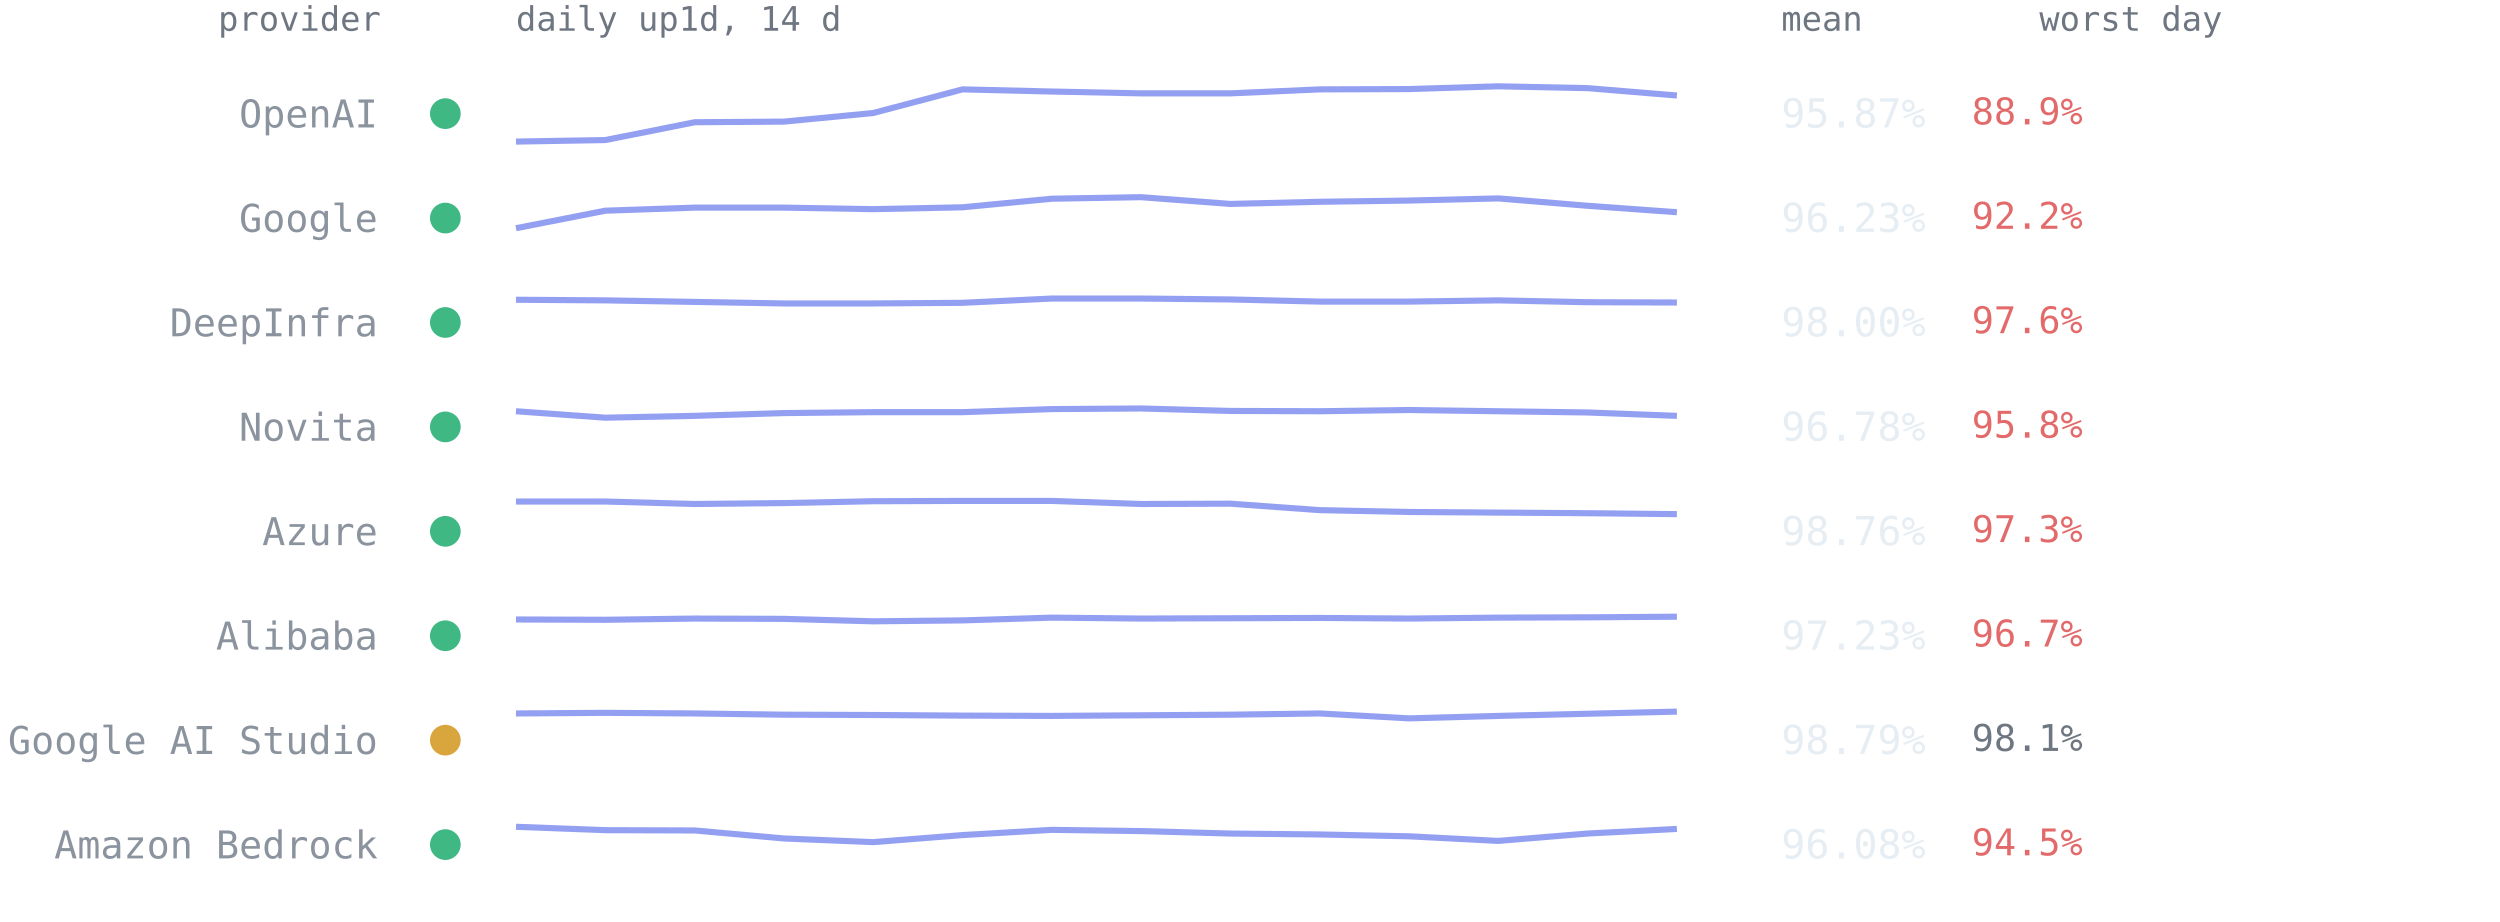
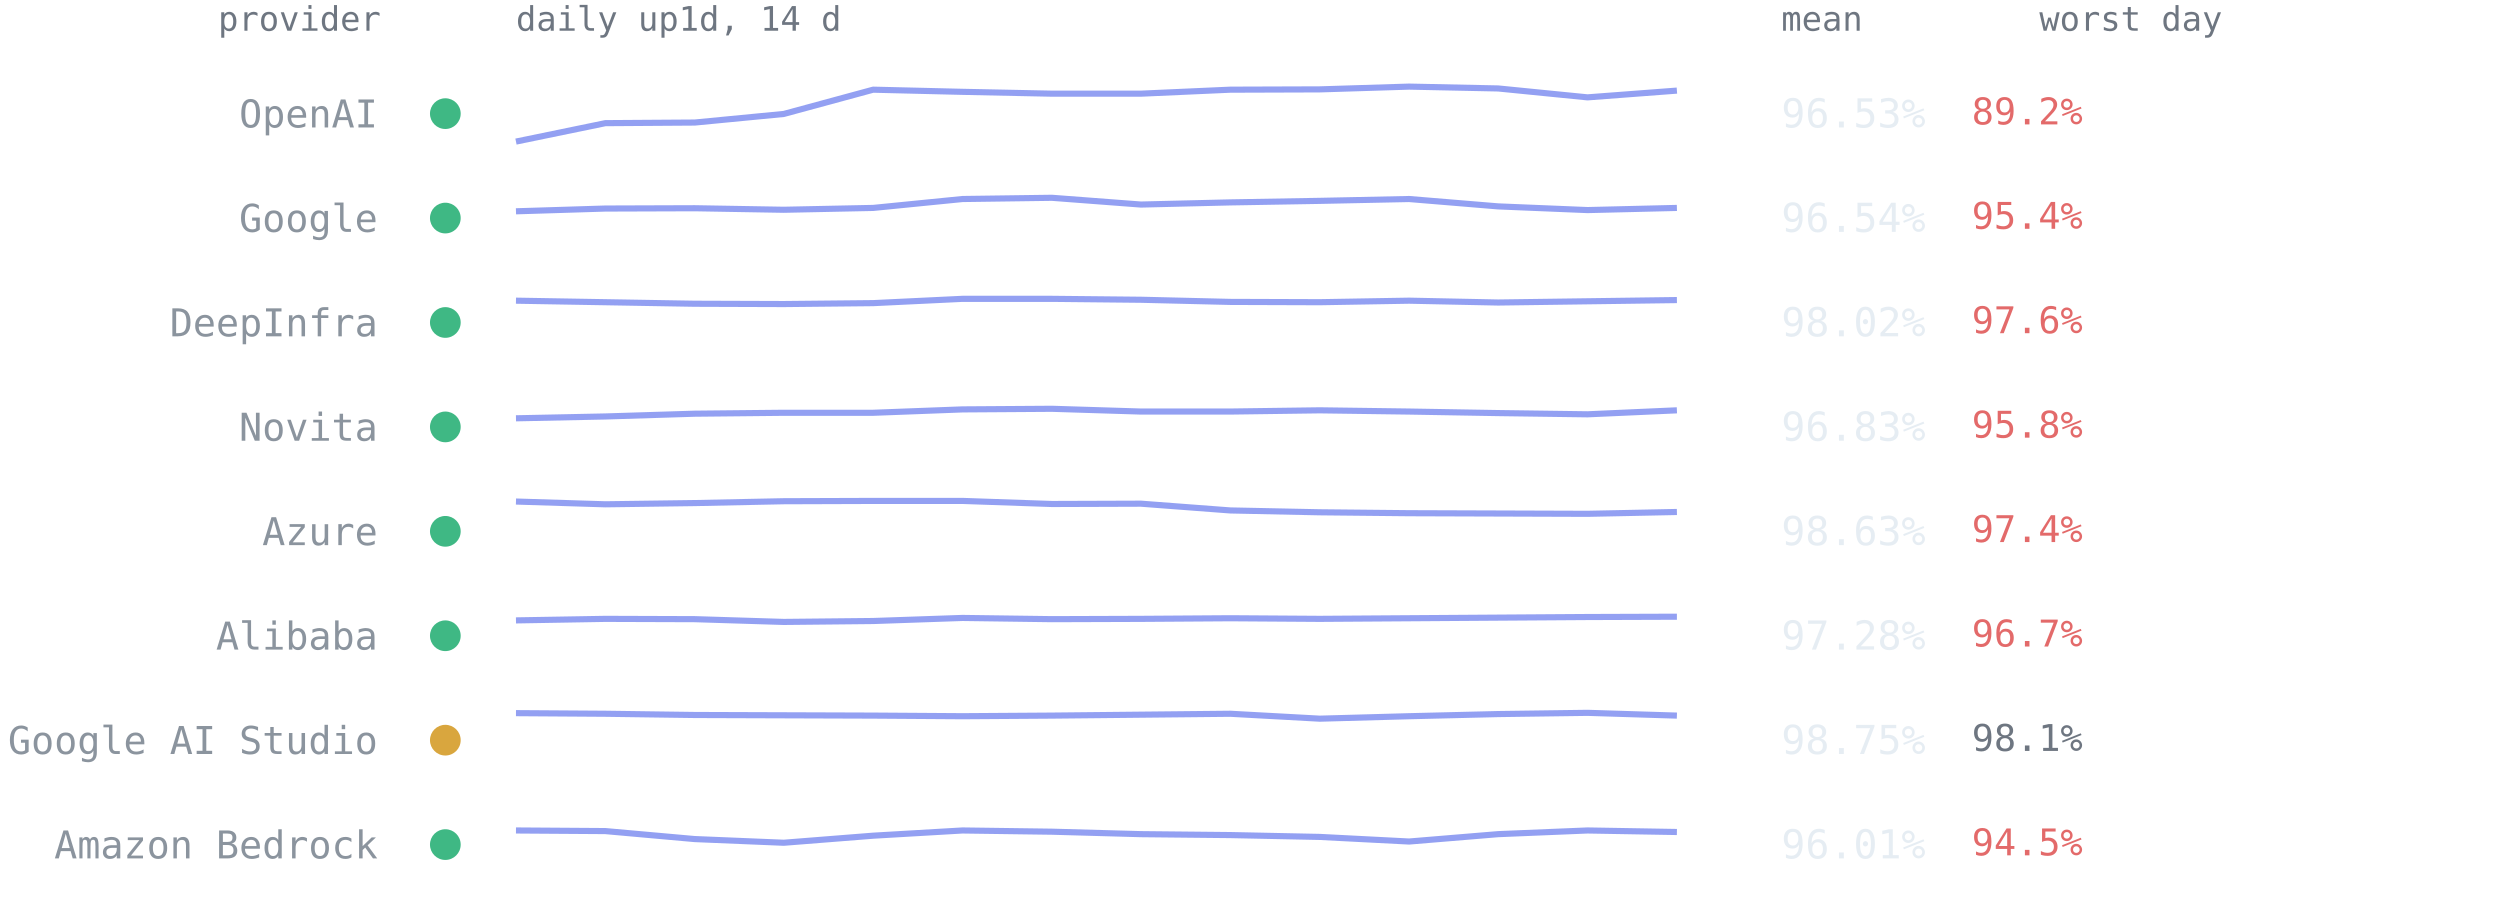
<svg xmlns="http://www.w3.org/2000/svg" viewBox="0 0 814 300" font-family="ui-monospace,SFMono-Regular,Menlo,Consolas,monospace" role="img" aria-label="Per-provider 14-day availability from up1d">
  <text x="124" y="10" text-anchor="end" style="font:11px ui-monospace,SFMono-Regular,Menlo,Consolas,monospace;fill:#6e7681">provider</text>
  <text x="168" y="10" style="font:11px ui-monospace,SFMono-Regular,Menlo,Consolas,monospace;fill:#6e7681">daily up1d, 14 d</text>
  <text x="580" y="10" style="font:11px ui-monospace,SFMono-Regular,Menlo,Consolas,monospace;fill:#6e7681">mean</text>
  <text x="664" y="10" style="font:11px ui-monospace,SFMono-Regular,Menlo,Consolas,monospace;fill:#6e7681">worst day</text>
  <circle cx="145" cy="37.0" r="5" fill="#3fb884" />
  <text x="123" y="41.5" text-anchor="end" style="font:12.5px ui-monospace,SFMono-Regular,Menlo,Consolas,monospace;fill:#8b949e">OpenAI</text>
-   <polyline points="168.0,46.1 197.1,45.6 226.2,39.8 255.2,39.6 284.3,36.8 313.4,29.1 342.5,29.8 371.5,30.4 400.6,30.4 429.7,29.1 458.8,29.0 487.8,28.1 516.9,28.7 546.0,31.1" fill="none" stroke="#93a0f2" stroke-width="2" stroke-linejoin="round" />
-   <text x="580" y="41.5" style="font:13px ui-monospace,SFMono-Regular,Menlo,Consolas,monospace;fill:#e6edf3">95.87%</text>
-   <text x="642" y="40.5" style="font:12px ui-monospace,SFMono-Regular,Menlo,Consolas,monospace;fill:#e36a6a">88.9%</text>
+   <polyline points="168.0,46.1 197.1,40.1 226.2,39.9 255.2,37.1 284.3,29.2 313.4,29.9 342.5,30.5 371.5,30.5 400.6,29.2 429.7,29.1 458.8,28.2 487.8,28.8 516.9,31.7 546.0,29.5" fill="none" stroke="#93a0f2" stroke-width="2" stroke-linejoin="round" />
+   <text x="580" y="41.5" style="font:13px ui-monospace,SFMono-Regular,Menlo,Consolas,monospace;fill:#e6edf3">96.53%</text>
+   <text x="642" y="40.5" style="font:12px ui-monospace,SFMono-Regular,Menlo,Consolas,monospace;fill:#e36a6a">89.2%</text>
  <circle cx="145" cy="71.0" r="5" fill="#3fb884" />
  <text x="123" y="75.5" text-anchor="end" style="font:12.5px ui-monospace,SFMono-Regular,Menlo,Consolas,monospace;fill:#8b949e">Google</text>
-   <polyline points="168.0,74.3 197.1,68.6 226.2,67.6 255.2,67.6 284.3,68.1 313.4,67.5 342.5,64.7 371.5,64.2 400.6,66.4 429.7,65.7 458.8,65.3 487.8,64.6 516.9,67.0 546.0,69.1" fill="none" stroke="#93a0f2" stroke-width="2" stroke-linejoin="round" />
-   <text x="580" y="75.5" style="font:13px ui-monospace,SFMono-Regular,Menlo,Consolas,monospace;fill:#e6edf3">96.23%</text>
-   <text x="642" y="74.5" style="font:12px ui-monospace,SFMono-Regular,Menlo,Consolas,monospace;fill:#e36a6a">92.2%</text>
+   <polyline points="168.0,68.8 197.1,67.9 226.2,67.8 255.2,68.3 284.3,67.7 313.4,64.8 342.5,64.4 371.5,66.6 400.6,65.9 429.7,65.4 458.8,64.8 487.8,67.2 516.9,68.4 546.0,67.7" fill="none" stroke="#93a0f2" stroke-width="2" stroke-linejoin="round" />
+   <text x="580" y="75.5" style="font:13px ui-monospace,SFMono-Regular,Menlo,Consolas,monospace;fill:#e6edf3">96.54%</text>
+   <text x="642" y="74.5" style="font:12px ui-monospace,SFMono-Regular,Menlo,Consolas,monospace;fill:#e36a6a">95.4%</text>
  <circle cx="145" cy="105.0" r="5" fill="#3fb884" />
  <text x="123" y="109.5" text-anchor="end" style="font:12.5px ui-monospace,SFMono-Regular,Menlo,Consolas,monospace;fill:#8b949e">DeepInfra</text>
-   <polyline points="168.0,97.6 197.1,97.8 226.2,98.3 255.2,98.8 284.3,98.8 313.4,98.6 342.5,97.2 371.5,97.2 400.6,97.5 429.7,98.2 458.8,98.2 487.8,97.8 516.9,98.4 546.0,98.5" fill="none" stroke="#93a0f2" stroke-width="2" stroke-linejoin="round" />
-   <text x="580" y="109.5" style="font:13px ui-monospace,SFMono-Regular,Menlo,Consolas,monospace;fill:#e6edf3">98.00%</text>
+   <polyline points="168.0,97.9 197.1,98.4 226.2,98.9 255.2,99.0 284.3,98.7 313.4,97.3 342.5,97.3 371.5,97.6 400.6,98.3 429.7,98.4 458.8,97.9 487.8,98.5 516.9,98.1 546.0,97.7" fill="none" stroke="#93a0f2" stroke-width="2" stroke-linejoin="round" />
+   <text x="580" y="109.5" style="font:13px ui-monospace,SFMono-Regular,Menlo,Consolas,monospace;fill:#e6edf3">98.02%</text>
  <text x="642" y="108.5" style="font:12px ui-monospace,SFMono-Regular,Menlo,Consolas,monospace;fill:#e36a6a">97.6%</text>
  <circle cx="145" cy="139.0" r="5" fill="#3fb884" />
  <text x="123" y="143.5" text-anchor="end" style="font:12.5px ui-monospace,SFMono-Regular,Menlo,Consolas,monospace;fill:#8b949e">Novita</text>
-   <polyline points="168.0,133.9 197.1,136.0 226.2,135.4 255.2,134.5 284.3,134.2 313.4,134.2 342.5,133.2 371.5,133.0 400.6,133.8 429.7,133.9 458.8,133.5 487.8,133.9 516.9,134.3 546.0,135.4" fill="none" stroke="#93a0f2" stroke-width="2" stroke-linejoin="round" />
-   <text x="580" y="143.5" style="font:13px ui-monospace,SFMono-Regular,Menlo,Consolas,monospace;fill:#e6edf3">96.78%</text>
+   <polyline points="168.0,136.2 197.1,135.6 226.2,134.7 255.2,134.4 284.3,134.4 313.4,133.3 342.5,133.1 371.5,134.0 400.6,134.0 429.7,133.6 458.8,134.0 487.8,134.5 516.9,134.9 546.0,133.6" fill="none" stroke="#93a0f2" stroke-width="2" stroke-linejoin="round" />
+   <text x="580" y="143.5" style="font:13px ui-monospace,SFMono-Regular,Menlo,Consolas,monospace;fill:#e6edf3">96.83%</text>
  <text x="642" y="142.5" style="font:12px ui-monospace,SFMono-Regular,Menlo,Consolas,monospace;fill:#e36a6a">95.8%</text>
  <circle cx="145" cy="173.0" r="5" fill="#3fb884" />
  <text x="123" y="177.5" text-anchor="end" style="font:12.5px ui-monospace,SFMono-Regular,Menlo,Consolas,monospace;fill:#8b949e">Azure</text>
-   <polyline points="168.0,163.3 197.1,163.3 226.2,164.1 255.2,163.8 284.3,163.2 313.4,163.1 342.5,163.1 371.5,164.1 400.6,164.0 429.7,166.1 458.8,166.7 487.8,166.9 516.9,167.1 546.0,167.4" fill="none" stroke="#93a0f2" stroke-width="2" stroke-linejoin="round" />
-   <text x="580" y="177.5" style="font:13px ui-monospace,SFMono-Regular,Menlo,Consolas,monospace;fill:#e6edf3">98.76%</text>
-   <text x="642" y="176.5" style="font:12px ui-monospace,SFMono-Regular,Menlo,Consolas,monospace;fill:#e36a6a">97.3%</text>
+   <polyline points="168.0,163.3 197.1,164.2 226.2,163.8 255.2,163.2 284.3,163.1 313.4,163.1 342.5,164.1 371.5,164.0 400.6,166.2 429.7,166.8 458.8,167.1 487.8,167.2 516.9,167.3 546.0,166.7" fill="none" stroke="#93a0f2" stroke-width="2" stroke-linejoin="round" />
+   <text x="580" y="177.5" style="font:13px ui-monospace,SFMono-Regular,Menlo,Consolas,monospace;fill:#e6edf3">98.63%</text>
+   <text x="642" y="176.5" style="font:12px ui-monospace,SFMono-Regular,Menlo,Consolas,monospace;fill:#e36a6a">97.4%</text>
  <circle cx="145" cy="207.0" r="5" fill="#3fb884" />
  <text x="123" y="211.5" text-anchor="end" style="font:12.5px ui-monospace,SFMono-Regular,Menlo,Consolas,monospace;fill:#8b949e">Alibaba</text>
-   <polyline points="168.0,201.7 197.1,201.8 226.2,201.4 255.2,201.5 284.3,202.3 313.4,202.0 342.5,201.1 371.5,201.4 400.6,201.3 429.7,201.2 458.8,201.4 487.8,201.1 516.9,201.0 546.0,200.8" fill="none" stroke="#93a0f2" stroke-width="2" stroke-linejoin="round" />
-   <text x="580" y="211.5" style="font:13px ui-monospace,SFMono-Regular,Menlo,Consolas,monospace;fill:#e6edf3">97.23%</text>
+   <polyline points="168.0,202.0 197.1,201.5 226.2,201.6 255.2,202.5 284.3,202.2 313.4,201.2 342.5,201.6 371.5,201.5 400.6,201.3 429.7,201.5 458.8,201.3 487.8,201.1 516.9,200.9 546.0,200.8" fill="none" stroke="#93a0f2" stroke-width="2" stroke-linejoin="round" />
+   <text x="580" y="211.5" style="font:13px ui-monospace,SFMono-Regular,Menlo,Consolas,monospace;fill:#e6edf3">97.28%</text>
  <text x="642" y="210.5" style="font:12px ui-monospace,SFMono-Regular,Menlo,Consolas,monospace;fill:#e36a6a">96.7%</text>
  <circle cx="145" cy="241.0" r="5" fill="#d9a63e" />
  <text x="123" y="245.5" text-anchor="end" style="font:12.5px ui-monospace,SFMono-Regular,Menlo,Consolas,monospace;fill:#8b949e">Google AI Studio</text>
-   <polyline points="168.0,232.3 197.1,232.1 226.2,232.3 255.2,232.7 284.3,232.8 313.4,233.0 342.5,233.1 371.5,232.9 400.6,232.7 429.7,232.3 458.8,233.9 487.8,233.1 516.9,232.4 546.0,231.7" fill="none" stroke="#93a0f2" stroke-width="2" stroke-linejoin="round" />
-   <text x="580" y="245.5" style="font:13px ui-monospace,SFMono-Regular,Menlo,Consolas,monospace;fill:#e6edf3">98.79%</text>
+   <polyline points="168.0,232.2 197.1,232.4 226.2,232.8 255.2,232.9 284.3,233.0 313.4,233.2 342.5,233.0 371.5,232.7 400.6,232.4 429.7,234.0 458.8,233.2 487.8,232.5 516.9,232.1 546.0,233.0" fill="none" stroke="#93a0f2" stroke-width="2" stroke-linejoin="round" />
+   <text x="580" y="245.5" style="font:13px ui-monospace,SFMono-Regular,Menlo,Consolas,monospace;fill:#e6edf3">98.75%</text>
  <text x="642" y="244.5" style="font:12px ui-monospace,SFMono-Regular,Menlo,Consolas,monospace;fill:#6e7681">98.1%</text>
  <circle cx="145" cy="275.0" r="5" fill="#3fb884" />
  <text x="123" y="279.5" text-anchor="end" style="font:12.5px ui-monospace,SFMono-Regular,Menlo,Consolas,monospace;fill:#8b949e">Amazon Bedrock</text>
-   <polyline points="168.0,269.2 197.1,270.3 226.2,270.4 255.2,273.0 284.3,274.2 313.4,271.9 342.5,270.2 371.5,270.6 400.6,271.4 429.7,271.7 458.8,272.3 487.8,273.8 516.9,271.4 546.0,269.9" fill="none" stroke="#93a0f2" stroke-width="2" stroke-linejoin="round" />
-   <text x="580" y="279.5" style="font:13px ui-monospace,SFMono-Regular,Menlo,Consolas,monospace;fill:#e6edf3">96.08%</text>
+   <polyline points="168.0,270.4 197.1,270.6 226.2,273.2 255.2,274.4 284.3,272.1 313.4,270.4 342.5,270.8 371.5,271.6 400.6,271.9 429.7,272.5 458.8,274.0 487.8,271.6 516.9,270.4 546.0,270.9" fill="none" stroke="#93a0f2" stroke-width="2" stroke-linejoin="round" />
+   <text x="580" y="279.5" style="font:13px ui-monospace,SFMono-Regular,Menlo,Consolas,monospace;fill:#e6edf3">96.01%</text>
  <text x="642" y="278.5" style="font:12px ui-monospace,SFMono-Regular,Menlo,Consolas,monospace;fill:#e36a6a">94.5%</text>
</svg>
